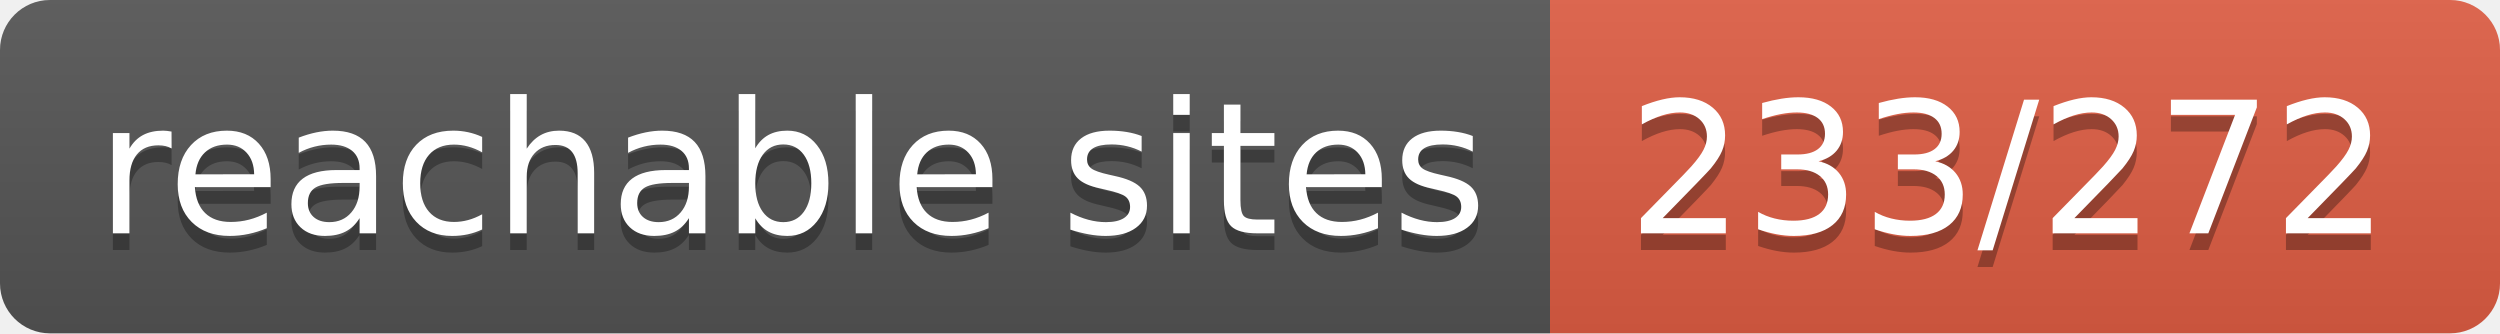
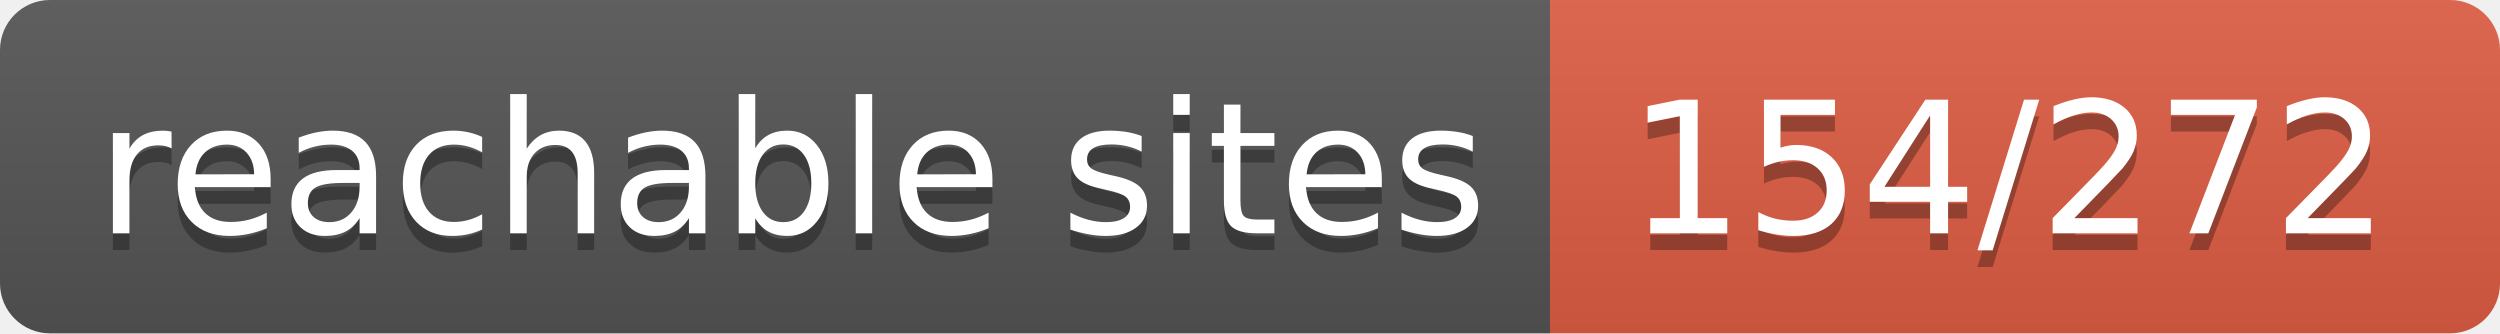
- <svg xmlns="http://www.w3.org/2000/svg" width="150" height="20" role="img" aria-label="reachable sites: 233/272">
+ <svg xmlns="http://www.w3.org/2000/svg" width="150" height="20" role="img" aria-label="reachable sites: 154/272">
  <linearGradient id="s" x2="0" y2="100%">
    <stop offset="0" stop-color="#bbb" stop-opacity=".1" />
    <stop offset="1" stop-opacity=".1" />
  </linearGradient>
  <clipPath id="r">
    <rect width="150" height="20" rx="3" fill="#fff" />
  </clipPath>
  <g clip-path="url(#r)">
    <rect width="93" height="20" fill="#555" />
    <rect x="93" width="57" height="20" fill="#e05d44" />
    <rect width="150" height="20" fill="url(#s)" />
  </g>
  <g fill="#fff" text-anchor="middle" font-family="Verdana,Geneva,DejaVu Sans,sans-serif" text-rendering="geometricPrecision" font-size="110">
    <text aria-hidden="true" x="475" y="150" fill="#010101" fill-opacity=".3" transform="scale(.1)" textLength="830">reachable sites</text>
    <text x="475" y="140" transform="scale(.1)" fill="#fff" textLength="830">reachable sites</text>
-     <text aria-hidden="true" x="1205" y="150" fill="#010101" fill-opacity=".3" transform="scale(.1)" textLength="470">233/272</text>
-     <text x="1205" y="140" transform="scale(.1)" fill="#fff" textLength="470">233/272</text>
+     <text aria-hidden="true" x="1205" y="150" fill="#010101" fill-opacity=".3" transform="scale(.1)" textLength="470">154/272</text>
+     <text x="1205" y="140" transform="scale(.1)" fill="#fff" textLength="470">154/272</text>
  </g>
</svg>
